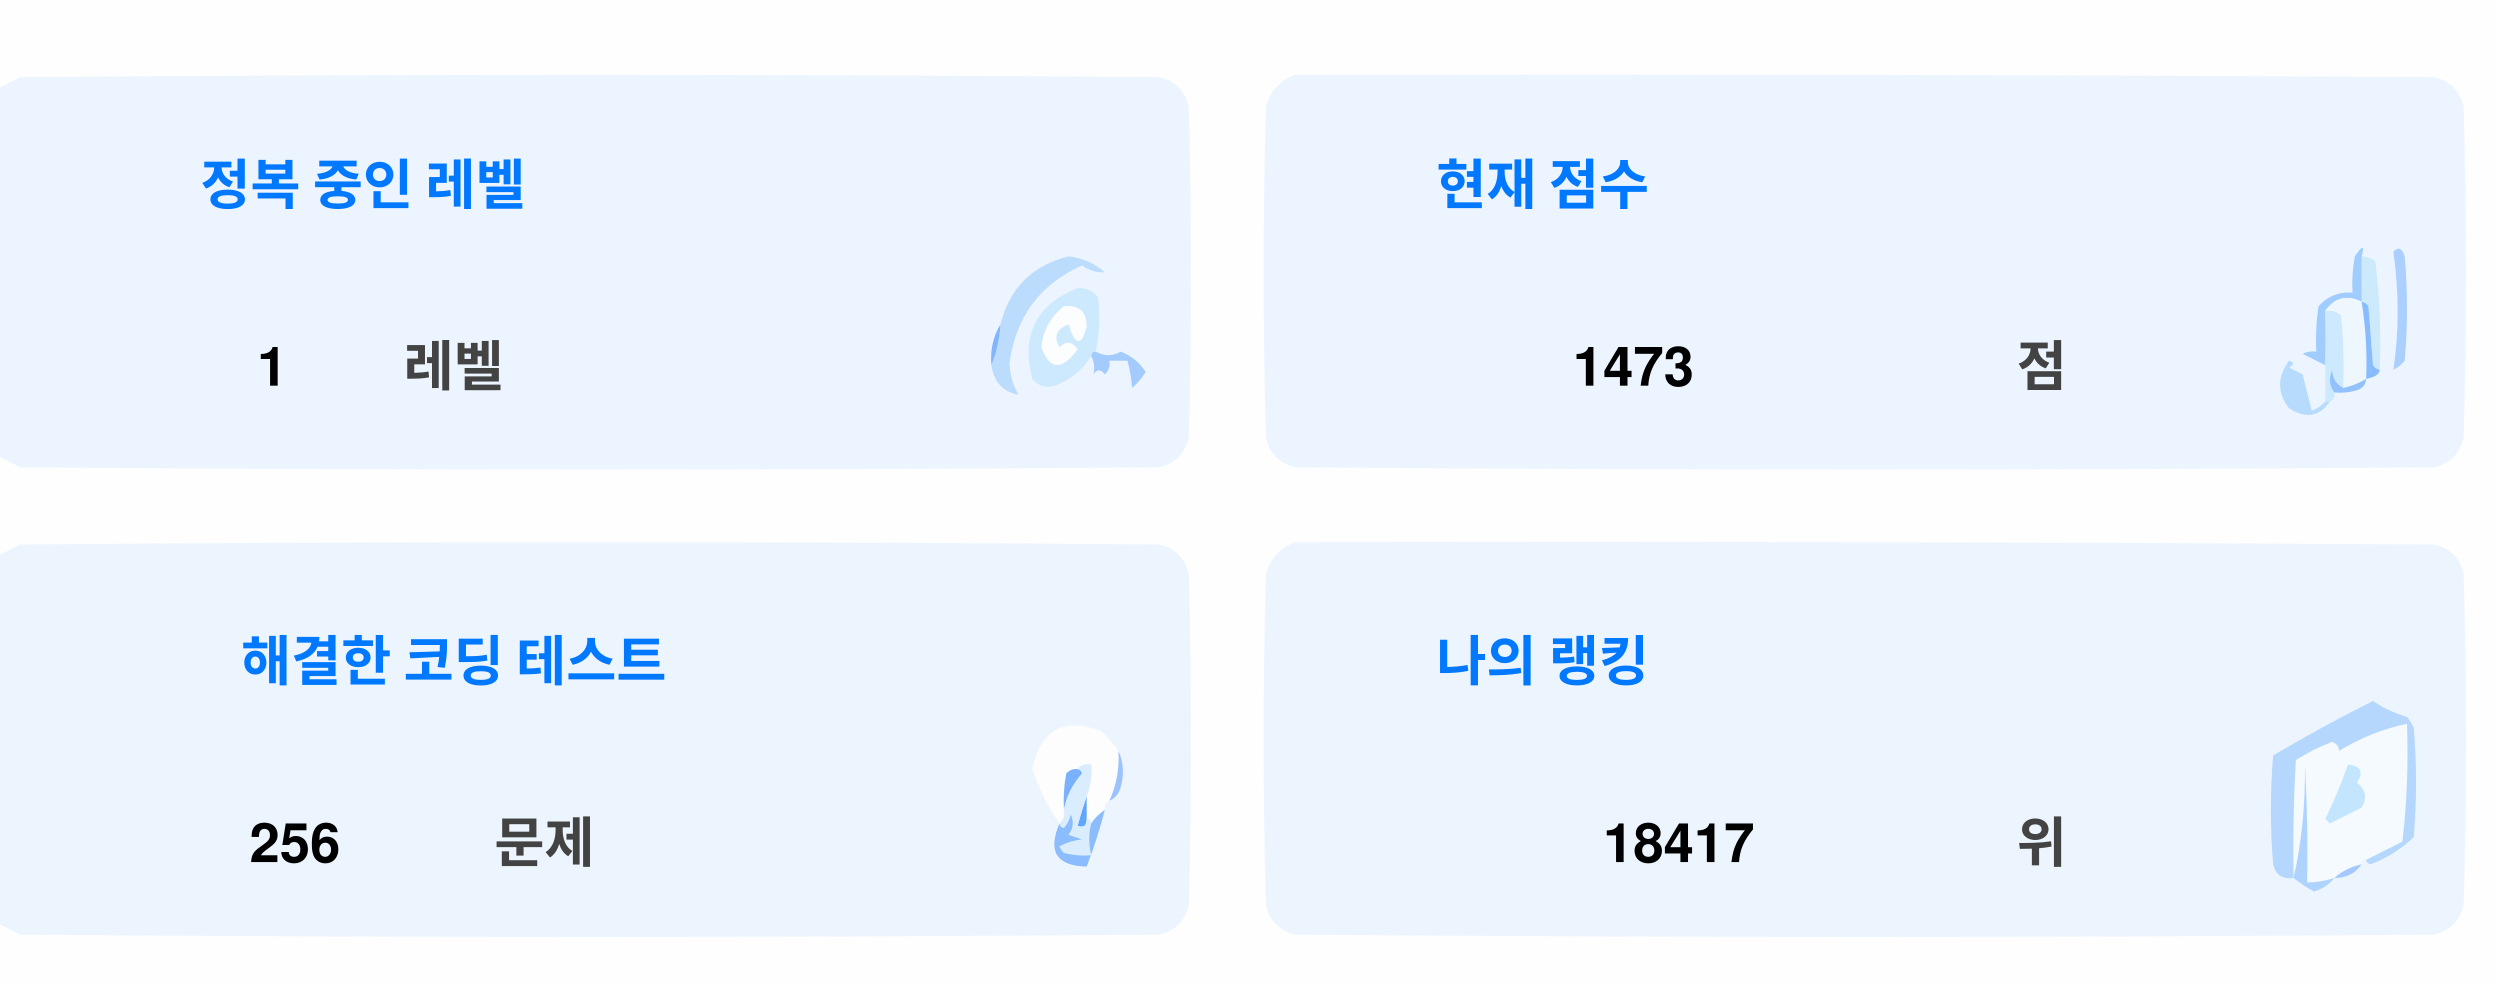
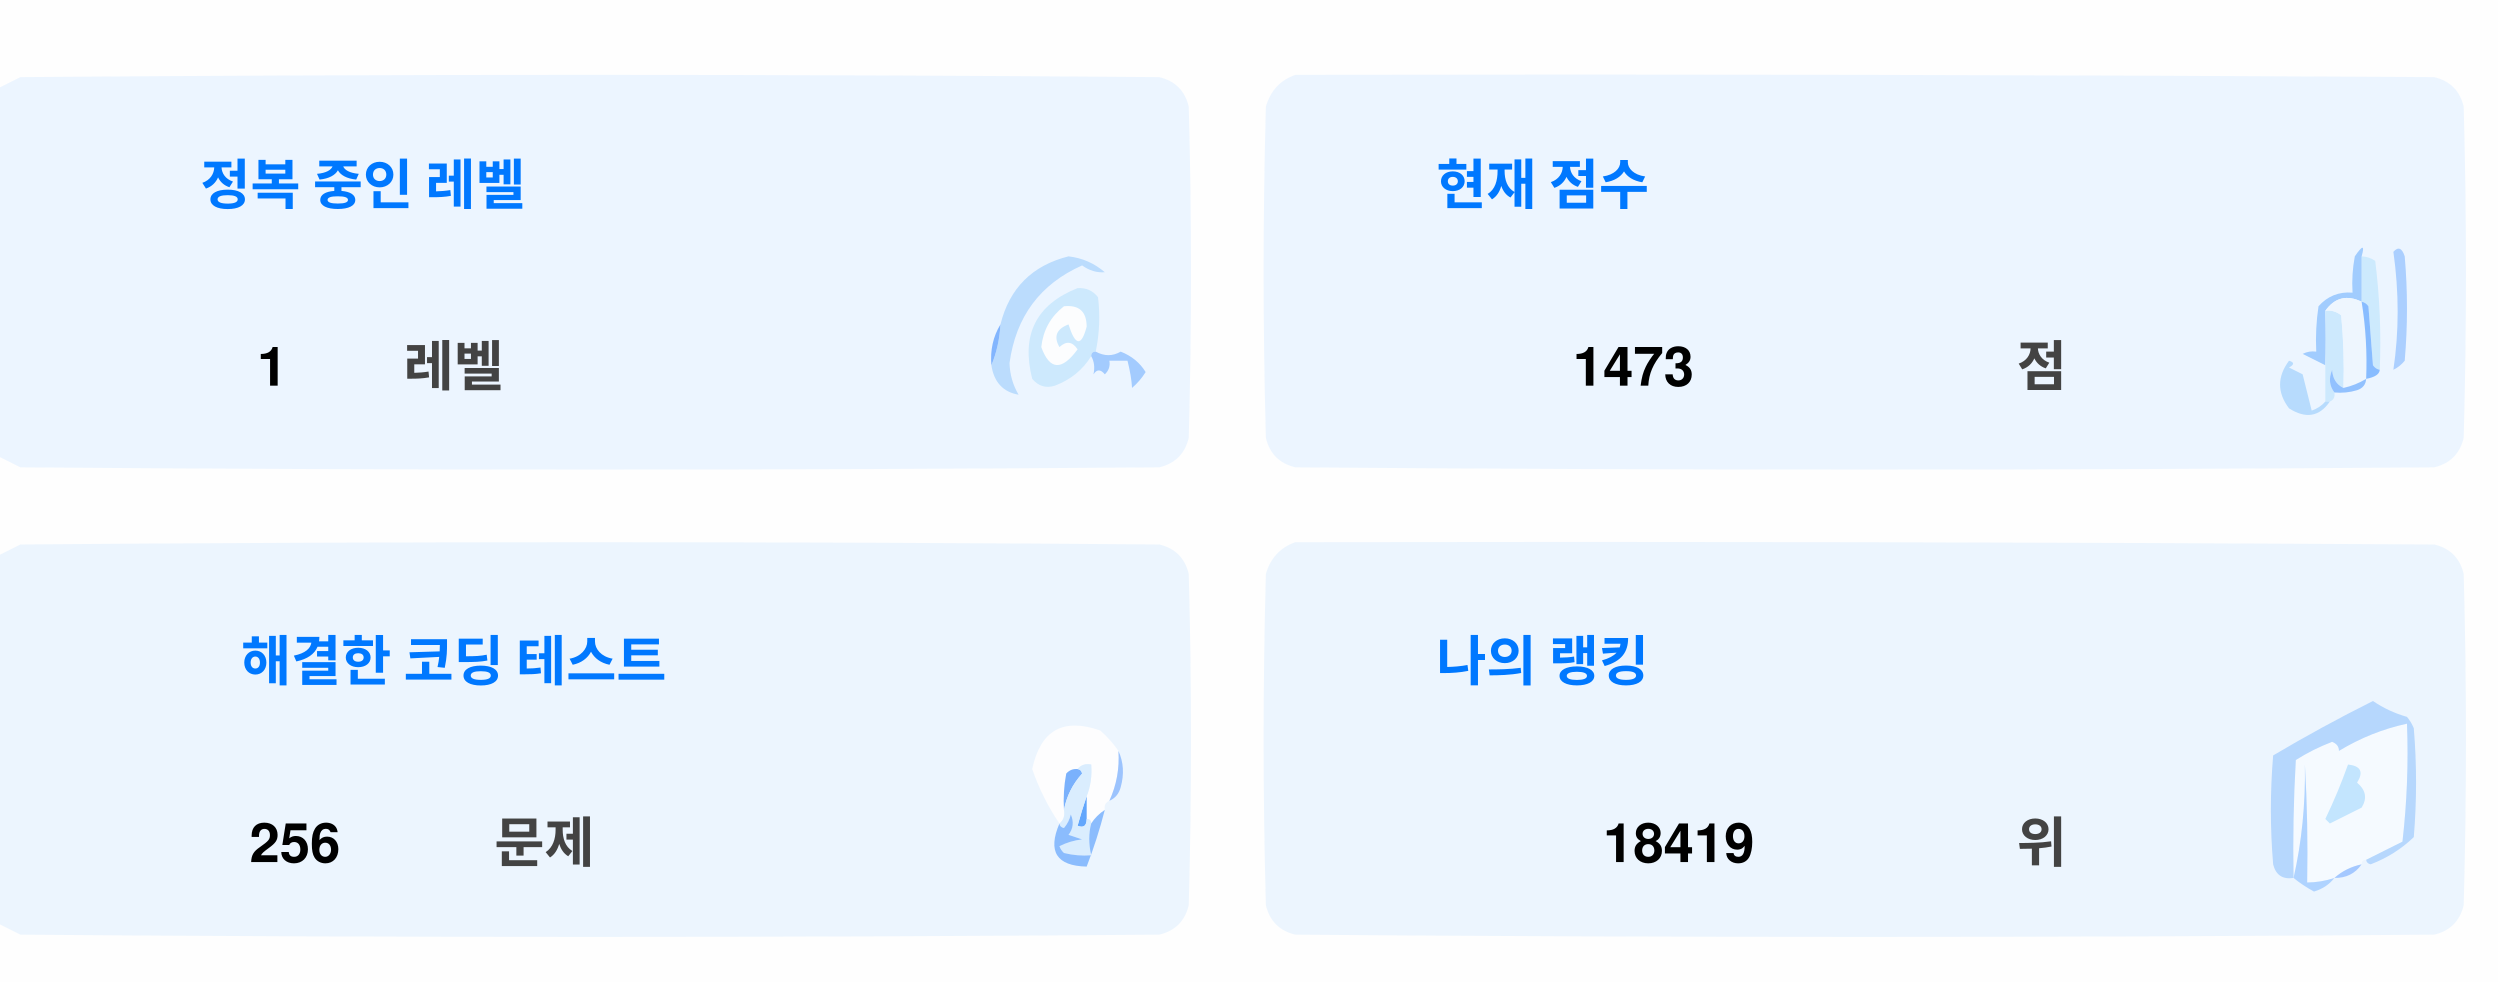
<svg xmlns="http://www.w3.org/2000/svg" version="1.1" width="551px" height="217px" style="shape-rendering:geometricPrecision; text-rendering:geometricPrecision; image-rendering:optimizeQuality; fill-rule:evenodd; clip-rule:evenodd">
  <style>.title {fill: #434343;font-size: 1rem;line-height: 1.5rem;font-weight: bold;font-family: -apple-system, BlinkMacSystemFont, Segoe UI, Helvetica, Arial, sans-serif, Apple Color Emoji, Segoe UI Emoji;}.desc {fill: #434343;font-size: 2.5rem;font-weight: bold;line-height: 1.5rem;font-family: -apple-system, BlinkMacSystemFont, Segoe UI, Helvetica, Arial, sans-serif, Apple Color Emoji, Segoe UI Emoji;}.desc-2 {fill: #434343;font-size: 1rem;font-weight: bold;line-height: 1.5rem;font-family: -apple-system, BlinkMacSystemFont, Segoe UI, Helvetica, Arial, sans-serif, Apple Color Emoji, Segoe UI Emoji;}.text, .desc {animation: twinkling 4s ease-in-out infinite;}@keyframes twinkling {40% { opacity: 1; }50% { opacity: 0.5; }60% { opacity: 1; }70% { opacity: 0.5; }80% { opacity: 1; }}</style>
  <g>
    <path style="opacity:1" fill="#fefefe" d="M -0.5,-0.5 C 183.167,-0.5 366.833,-0.5 550.5,-0.5C 550.5,71.833 550.5,144.167 550.5,216.5C 366.833,216.5 183.167,216.5 -0.5,216.5C -0.5,212.167 -0.5,207.833 -0.5,203.5C 1.14,204.32 2.807,205.153 4.5,206C 88.167,206.667 171.833,206.667 255.5,206C 259,205.167 261.167,203 262,199.5C 262.667,175.167 262.667,150.833 262,126.5C 261.167,123 259,120.833 255.5,120C 171.833,119.333 88.167,119.333 4.5,120C 2.807,120.847 1.14,121.68 -0.5,122.5C -0.5,115.167 -0.5,107.833 -0.5,100.5C 1.14,101.32 2.807,102.153 4.5,103C 88.167,103.667 171.833,103.667 255.5,103C 259,102.167 261.167,100 262,96.5C 262.667,72.167 262.667,47.833 262,23.5C 261.167,20 259,17.833 255.5,17C 171.833,16.333 88.167,16.333 4.5,17C 2.807,17.847 1.14,18.68 -0.5,19.5C -0.5,12.833 -0.5,6.167 -0.5,-0.5 Z" />
  </g>
  <g>
    <path style="opacity:1" fill="#ecf5ff" d="M -0.5,100.5 C -0.5,73.5 -0.5,46.5 -0.5,19.5C 1.14,18.68 2.807,17.847 4.5,17C 88.167,16.333 171.833,16.333 255.5,17C 259,17.833 261.167,20 262,23.5C 262.667,47.833 262.667,72.167 262,96.5C 261.167,100 259,102.167 255.5,103C 171.833,103.667 88.167,103.667 4.5,103C 2.807,102.153 1.14,101.32 -0.5,100.5 Z" />
  </g>
  <g>
    <path style="opacity:1" fill="#ecf5ff" d="M 285.5,16.5 C 369.167,16.333 452.834,16.5 536.5,17C 540,17.833 542.167,20 543,23.5C 543.667,47.833 543.667,72.167 543,96.5C 542.167,100 540,102.167 536.5,103C 452.833,103.667 369.167,103.667 285.5,103C 282,102.167 279.833,100 279,96.5C 278.333,72.167 278.333,47.833 279,23.5C 280.018,19.985 282.185,17.652 285.5,16.5 Z" />
  </g>
  <g>
    <path style="opacity:1" fill="#cdeafd" d="M 520.5,56.5 C 521.583,56.539 522.583,56.873 523.5,57.5C 524.498,65.472 524.831,73.472 524.5,81.5C 523.883,81.389 523.383,81.056 523,80.5C 522.667,76.167 522.333,71.833 522,67.5C 521.617,66.944 521.117,66.611 520.5,66.5C 520.5,63.167 520.5,59.833 520.5,56.5 Z" />
  </g>
  <g>
    <path style="opacity:1" fill="#abcfff" d="M 527.5,55.5 C 528.566,54.308 529.399,54.641 530,56.5C 530.667,64.167 530.667,71.833 530,79.5C 529.311,80.357 528.478,81.023 527.5,81.5C 528.758,73.08 528.758,64.414 527.5,55.5 Z" />
  </g>
  <g>
    <path style="opacity:1" fill="#bbdcfd" d="M 218.5,80.5 C 219.657,77.727 220.324,74.727 220.5,71.5C 222.49,63.51 227.49,58.51 235.5,56.5C 238.528,56.847 241.194,58.014 243.5,60C 241.744,60.141 240.078,59.641 238.5,58.5C 229.247,62.607 223.914,69.773 222.5,80C 222.565,82.526 223.232,84.859 224.5,87C 221.07,86.397 219.07,84.231 218.5,80.5 Z" />
  </g>
  <g>
    <path style="opacity:1" fill="#cde9fd" d="M 241.5,77.5 C 240.833,77.5 240.5,77.833 240.5,78.5C 238.628,81.529 235.961,83.695 232.5,85C 230.536,85.624 228.869,85.124 227.5,83.5C 225.021,73.791 228.354,67.124 237.5,63.5C 239.374,63.39 240.874,64.056 242,65.5C 242.497,69.524 242.331,73.524 241.5,77.5 Z" />
  </g>
  <g>
    <path style="opacity:1" fill="#fcfdfe" d="M 234.5,67.5 C 237.826,67.162 239.493,68.662 239.5,72C 238.334,76.434 237,76.267 235.5,71.5C 232.832,72.515 232.166,74.182 233.5,76.5C 235.017,75.089 236.351,75.256 237.5,77C 234.006,81.771 231.34,81.605 229.5,76.5C 229.904,72.771 231.571,69.771 234.5,67.5 Z" />
  </g>
  <g>
    <path style="opacity:1" fill="#a1ccfe" d="M 520.5,56.5 C 520.5,59.833 520.5,63.167 520.5,66.5C 517.238,64.922 514.572,65.589 512.5,68.5C 512.617,72.81 512.617,76.81 512.5,80.5C 510.86,79.68 509.193,78.847 507.5,78C 508.448,77.517 509.448,77.35 510.5,77.5C 510.335,74.15 510.502,70.817 511,67.5C 512.995,65.253 515.495,64.253 518.5,64.5C 518.336,61.813 518.503,59.146 519,56.5C 520.731,53.969 521.231,53.969 520.5,56.5 Z" />
  </g>
  <g>
    <path style="opacity:1" fill="#cde9fd" d="M 512.5,68.5 C 513.822,68.33 514.989,68.663 516,69.5C 516.499,74.823 516.666,80.156 516.5,85.5C 514.955,84.77 514.122,83.437 514,81.5C 513.22,83.387 513.387,85.054 514.5,86.5C 514.672,87.492 514.338,88.158 513.5,88.5C 513.167,88.5 512.833,88.5 512.5,88.5C 512.5,85.833 512.5,83.167 512.5,80.5C 512.617,76.81 512.617,72.81 512.5,68.5 Z" />
  </g>
  <g>
    <path style="opacity:1" fill="#eef6fe" d="M 520.5,66.5 C 521.407,72.106 521.74,77.773 521.5,83.5C 519.95,84.441 518.284,85.108 516.5,85.5C 516.666,80.156 516.499,74.823 516,69.5C 514.989,68.663 513.822,68.33 512.5,68.5C 514.572,65.589 517.238,64.922 520.5,66.5 Z" />
  </g>
  <g>
    <path style="opacity:1" fill="#88bcff" d="M 520.5,66.5 C 521.117,66.611 521.617,66.944 522,67.5C 522.333,71.833 522.667,76.167 523,80.5C 523.383,81.056 523.883,81.389 524.5,81.5C 524.445,82.469 523.445,83.136 521.5,83.5C 521.74,77.773 521.407,72.106 520.5,66.5 Z" />
  </g>
  <g>
    <path style="opacity:1" fill="#82b5fe" d="M 220.5,71.5 C 220.324,74.727 219.657,77.727 218.5,80.5C 218.215,77.171 218.882,74.171 220.5,71.5 Z" />
  </g>
  <g>
    <path style="opacity:1" fill="#a3cbfe" d="M 240.5,78.5 C 240.5,77.833 240.833,77.5 241.5,77.5C 243.391,78.536 245.224,78.536 247,77.5C 249.391,78.429 251.225,79.929 252.5,82C 251.681,83.319 250.681,84.486 249.5,85.5C 249.409,83.777 249.075,81.777 248.5,79.5C 247.167,79.5 245.833,79.5 244.5,79.5C 244.719,80.675 244.386,81.675 243.5,82.5C 242.575,81.359 241.741,81.359 241,82.5C 241.331,80.981 241.164,79.648 240.5,78.5 Z" />
  </g>
  <g>
    <path style="opacity:1" fill="#b7dbfd" d="M 512.5,88.5 C 512.833,88.5 513.167,88.5 513.5,88.5C 511.199,91.857 508.199,92.357 504.5,90C 501.872,86.535 501.872,83.035 504.5,79.5C 505.696,79.846 505.696,80.346 504.5,81C 505.5,81.5 506.5,82 507.5,82.5C 508.167,85.167 508.833,87.833 509.5,90.5C 510.739,90.058 511.739,89.391 512.5,88.5 Z" />
  </g>
  <g>
    <path style="opacity:1" fill="#92c1fe" d="M 516.5,85.5 C 518.284,85.108 519.95,84.441 521.5,83.5C 521.423,84.75 520.756,85.583 519.5,86C 517.866,86.493 516.199,86.66 514.5,86.5C 513.387,85.054 513.22,83.387 514,81.5C 514.122,83.437 514.955,84.77 516.5,85.5 Z" />
  </g>
  <g>
    <path style="opacity:1" fill="#ecf5fe" d="M -0.5,203.5 C -0.5,176.5 -0.5,149.5 -0.5,122.5C 1.14,121.68 2.807,120.847 4.5,120C 88.167,119.333 171.833,119.333 255.5,120C 259,120.833 261.167,123 262,126.5C 262.667,150.833 262.667,175.167 262,199.5C 261.167,203 259,205.167 255.5,206C 171.833,206.667 88.167,206.667 4.5,206C 2.807,205.153 1.14,204.32 -0.5,203.5 Z" />
  </g>
  <g>
    <path style="opacity:1" fill="#ecf5fe" d="M 285.5,119.5 C 369.167,119.333 452.834,119.5 536.5,120C 540,120.833 542.167,123 543,126.5C 543.667,150.833 543.667,175.167 543,199.5C 542.167,203 540,205.167 536.5,206C 452.833,206.667 369.167,206.667 285.5,206C 282,205.167 279.833,203 279,199.5C 278.333,175.167 278.333,150.833 279,126.5C 280.018,122.985 282.185,120.652 285.5,119.5 Z" />
  </g>
  <g>
    <path style="opacity:1" fill="#fdfdfe" d="M 246.5,165.5 C 246.758,169.367 246.092,173.034 244.5,176.5C 243.662,176.842 243.328,177.508 243.5,178.5C 242.272,179.306 241.272,180.306 240.5,181.5C 240.5,180.833 240.167,180.5 239.5,180.5C 239.5,178.833 239.5,177.167 239.5,175.5C 240.369,173.283 240.702,170.95 240.5,168.5C 239.209,168.263 238.209,168.596 237.5,169.5C 236.504,169.414 235.671,169.748 235,170.5C 234.503,173.146 234.336,175.813 234.5,178.5C 234.737,179.791 234.404,180.791 233.5,181.5C 230.986,177.806 228.986,173.806 227.5,169.5C 229.309,160.957 234.309,158.124 242.5,161C 244.07,162.397 245.404,163.897 246.5,165.5 Z" />
  </g>
  <g>
    <path style="opacity:1" fill="#f5faff" d="M 521.5,189.5 C 520.833,189.5 520.5,189.833 520.5,190.5C 518.181,190.992 516.181,191.992 514.5,193.5C 512.565,194.15 510.565,194.483 508.5,194.5C 508.666,185.827 508.5,177.16 508,168.5C 508.141,177.227 507.308,185.56 505.5,193.5C 505.334,184.827 505.5,176.16 506,167.5C 508.527,165.903 511.194,164.57 514,163.5C 515.011,163.892 515.511,164.559 515.5,165.5C 520.21,162.641 525.21,160.641 530.5,159.5C 530.831,168.192 530.498,176.859 529.5,185.5C 526.807,186.847 524.14,188.18 521.5,189.5 Z" />
  </g>
  <g>
    <path style="opacity:1" fill="#b6d7fd" d="M 521.5,189.5 C 524.14,188.18 526.807,186.847 529.5,185.5C 530.498,176.859 530.831,168.192 530.5,159.5C 525.21,160.641 520.21,162.641 515.5,165.5C 515.511,164.559 515.011,163.892 514,163.5C 511.194,164.57 508.527,165.903 506,167.5C 505.5,176.16 505.334,184.827 505.5,193.5C 503.089,193.863 501.589,192.863 501,190.5C 500.333,182.5 500.333,174.5 501,166.5C 508.173,162.246 515.507,158.246 523,154.5C 525.304,156.068 527.804,157.235 530.5,158C 531.126,158.75 531.626,159.584 532,160.5C 532.667,168.5 532.667,176.5 532,184.5C 529.292,187.111 526.125,189.111 522.5,190.5C 521.893,190.376 521.56,190.043 521.5,189.5 Z" />
  </g>
  <g>
    <path style="opacity:1" fill="#c3e5fe" d="M 517.5,168.5 C 520.317,168.801 520.984,170.134 519.5,172.5C 521.439,174.122 521.772,175.956 520.5,178C 518.167,179.167 515.833,180.333 513.5,181.5C 513.167,181.167 512.833,180.833 512.5,180.5C 514.414,176.515 516.081,172.515 517.5,168.5 Z" />
  </g>
  <g>
    <path style="opacity:1" fill="#7ab1fc" d="M 237.5,169.5 C 238.043,169.56 238.376,169.893 238.5,170.5C 236.395,172.836 235.062,175.503 234.5,178.5C 234.336,175.813 234.503,173.146 235,170.5C 235.671,169.748 236.504,169.414 237.5,169.5 Z" />
  </g>
  <g>
    <path style="opacity:1" fill="#afd3ff" d="M 514.5,193.5 C 513.378,194.947 511.878,195.947 510,196.5C 508.348,195.601 506.848,194.601 505.5,193.5C 507.308,185.56 508.141,177.227 508,168.5C 508.5,177.16 508.666,185.827 508.5,194.5C 510.565,194.483 512.565,194.15 514.5,193.5 Z" />
  </g>
  <g>
    <path style="opacity:1" fill="#9cc3fd" d="M 246.5,165.5 C 247.634,167.966 247.801,170.633 247,173.5C 246.623,174.942 245.79,175.942 244.5,176.5C 246.092,173.034 246.758,169.367 246.5,165.5 Z" />
  </g>
  <g>
    <path style="opacity:1" fill="#62a6fc" d="M 239.5,175.5 C 239.5,177.167 239.5,178.833 239.5,180.5C 239.483,182.028 238.816,182.528 237.5,182C 238.117,179.723 238.784,177.556 239.5,175.5 Z" />
  </g>
  <g>
    <path style="opacity:1" fill="#daedfe" d="M 237.5,169.5 C 238.209,168.596 239.209,168.263 240.5,168.5C 240.702,170.95 240.369,173.283 239.5,175.5C 238.784,177.556 238.117,179.723 237.5,182C 238.816,182.528 239.483,182.028 239.5,180.5C 240.167,180.5 240.5,180.833 240.5,181.5C 239.918,183.669 239.918,186.002 240.5,188.5C 238.473,188.662 236.473,188.495 234.5,188C 234.043,187.586 233.709,187.086 233.5,186.5C 235.078,185.702 236.744,185.202 238.5,185C 237.5,184.667 236.5,184.333 235.5,184C 236.554,182.612 236.72,181.112 236,179.5C 235.751,180.624 235.251,181.624 234.5,182.5C 233.893,182.376 233.56,182.043 233.5,181.5C 234.404,180.791 234.737,179.791 234.5,178.5C 235.062,175.503 236.395,172.836 238.5,170.5C 238.376,169.893 238.043,169.56 237.5,169.5 Z" />
  </g>
  <g>
    <path style="opacity:1" fill="#8bbcfd" d="M 243.5,178.5 C 242.395,182.803 241.062,186.969 239.5,191C 232.857,190.847 230.857,187.68 233.5,181.5C 233.56,182.043 233.893,182.376 234.5,182.5C 235.251,181.624 235.751,180.624 236,179.5C 236.72,181.112 236.554,182.612 235.5,184C 236.5,184.333 237.5,184.667 238.5,185C 236.744,185.202 235.078,185.702 233.5,186.5C 233.709,187.086 234.043,187.586 234.5,188C 236.473,188.495 238.473,188.662 240.5,188.5C 239.918,186.002 239.918,183.669 240.5,181.5C 241.272,180.306 242.272,179.306 243.5,178.5 Z" />
  </g>
  <g>
    <path style="opacity:1" fill="#a4c8ff" d="M 520.5,190.5 C 519.089,192.539 517.089,193.539 514.5,193.5C 516.181,191.992 518.181,190.992 520.5,190.5 Z" />
  </g>
  <text text-anchor="middle" x="80" y="45" class="title" style="fill:#0078ff;" stroke="#none" stroke-width="1">정복 중인 레벨</text>
  <text text-anchor="middle" x="60" y="85" class="desc" style="fill:#000000;" stroke="#none" stroke-width="1">1</text>
  <text text-anchor="middle" x="100" y="85" class="desc-2" style="fill:#434343;" stroke="#none" stroke-width="1">레벨</text>
  <text text-anchor="middle" x="340" y="45" class="title" style="fill:#0078ff;" stroke="#none" stroke-width="1">현재 점수</text>
  <text text-anchor="middle" x="360" y="85" class="desc" style="fill:#000000;" stroke="#none" stroke-width="1">1473</text>
  <text text-anchor="middle" x="450" y="85" class="desc-2" style="fill:#434343;" stroke="#none" stroke-width="1">점</text>
  <text text-anchor="middle" x="100" y="150" class="title" style="fill:#0078ff;" stroke="#none" stroke-width="1">해결한 코딩 테스트</text>
  <text text-anchor="middle" x="65" y="190" class="desc" style="fill:#000000;" stroke="#none" stroke-width="1">256</text>
  <text text-anchor="middle" x="120" y="190" class="desc-2" style="fill:#434343;" stroke="#none" stroke-width="1">문제</text>
  <text text-anchor="middle" x="340" y="150" class="title" style="fill:#0078ff;" stroke="#none" stroke-width="1">나의 랭킹</text>
-   <text text-anchor="middle" x="370" y="190" class="desc" style="fill:#000000;" stroke="#none" stroke-width="1">18417</text>
+   <text text-anchor="middle" x="370" y="190" class="desc" style="fill:#000000;" stroke="#none" stroke-width="1">18419</text>
  <text text-anchor="middle" x="450" y="190" class="desc-2" style="fill:#434343;" stroke="#none" stroke-width="1">위</text>
</svg>
